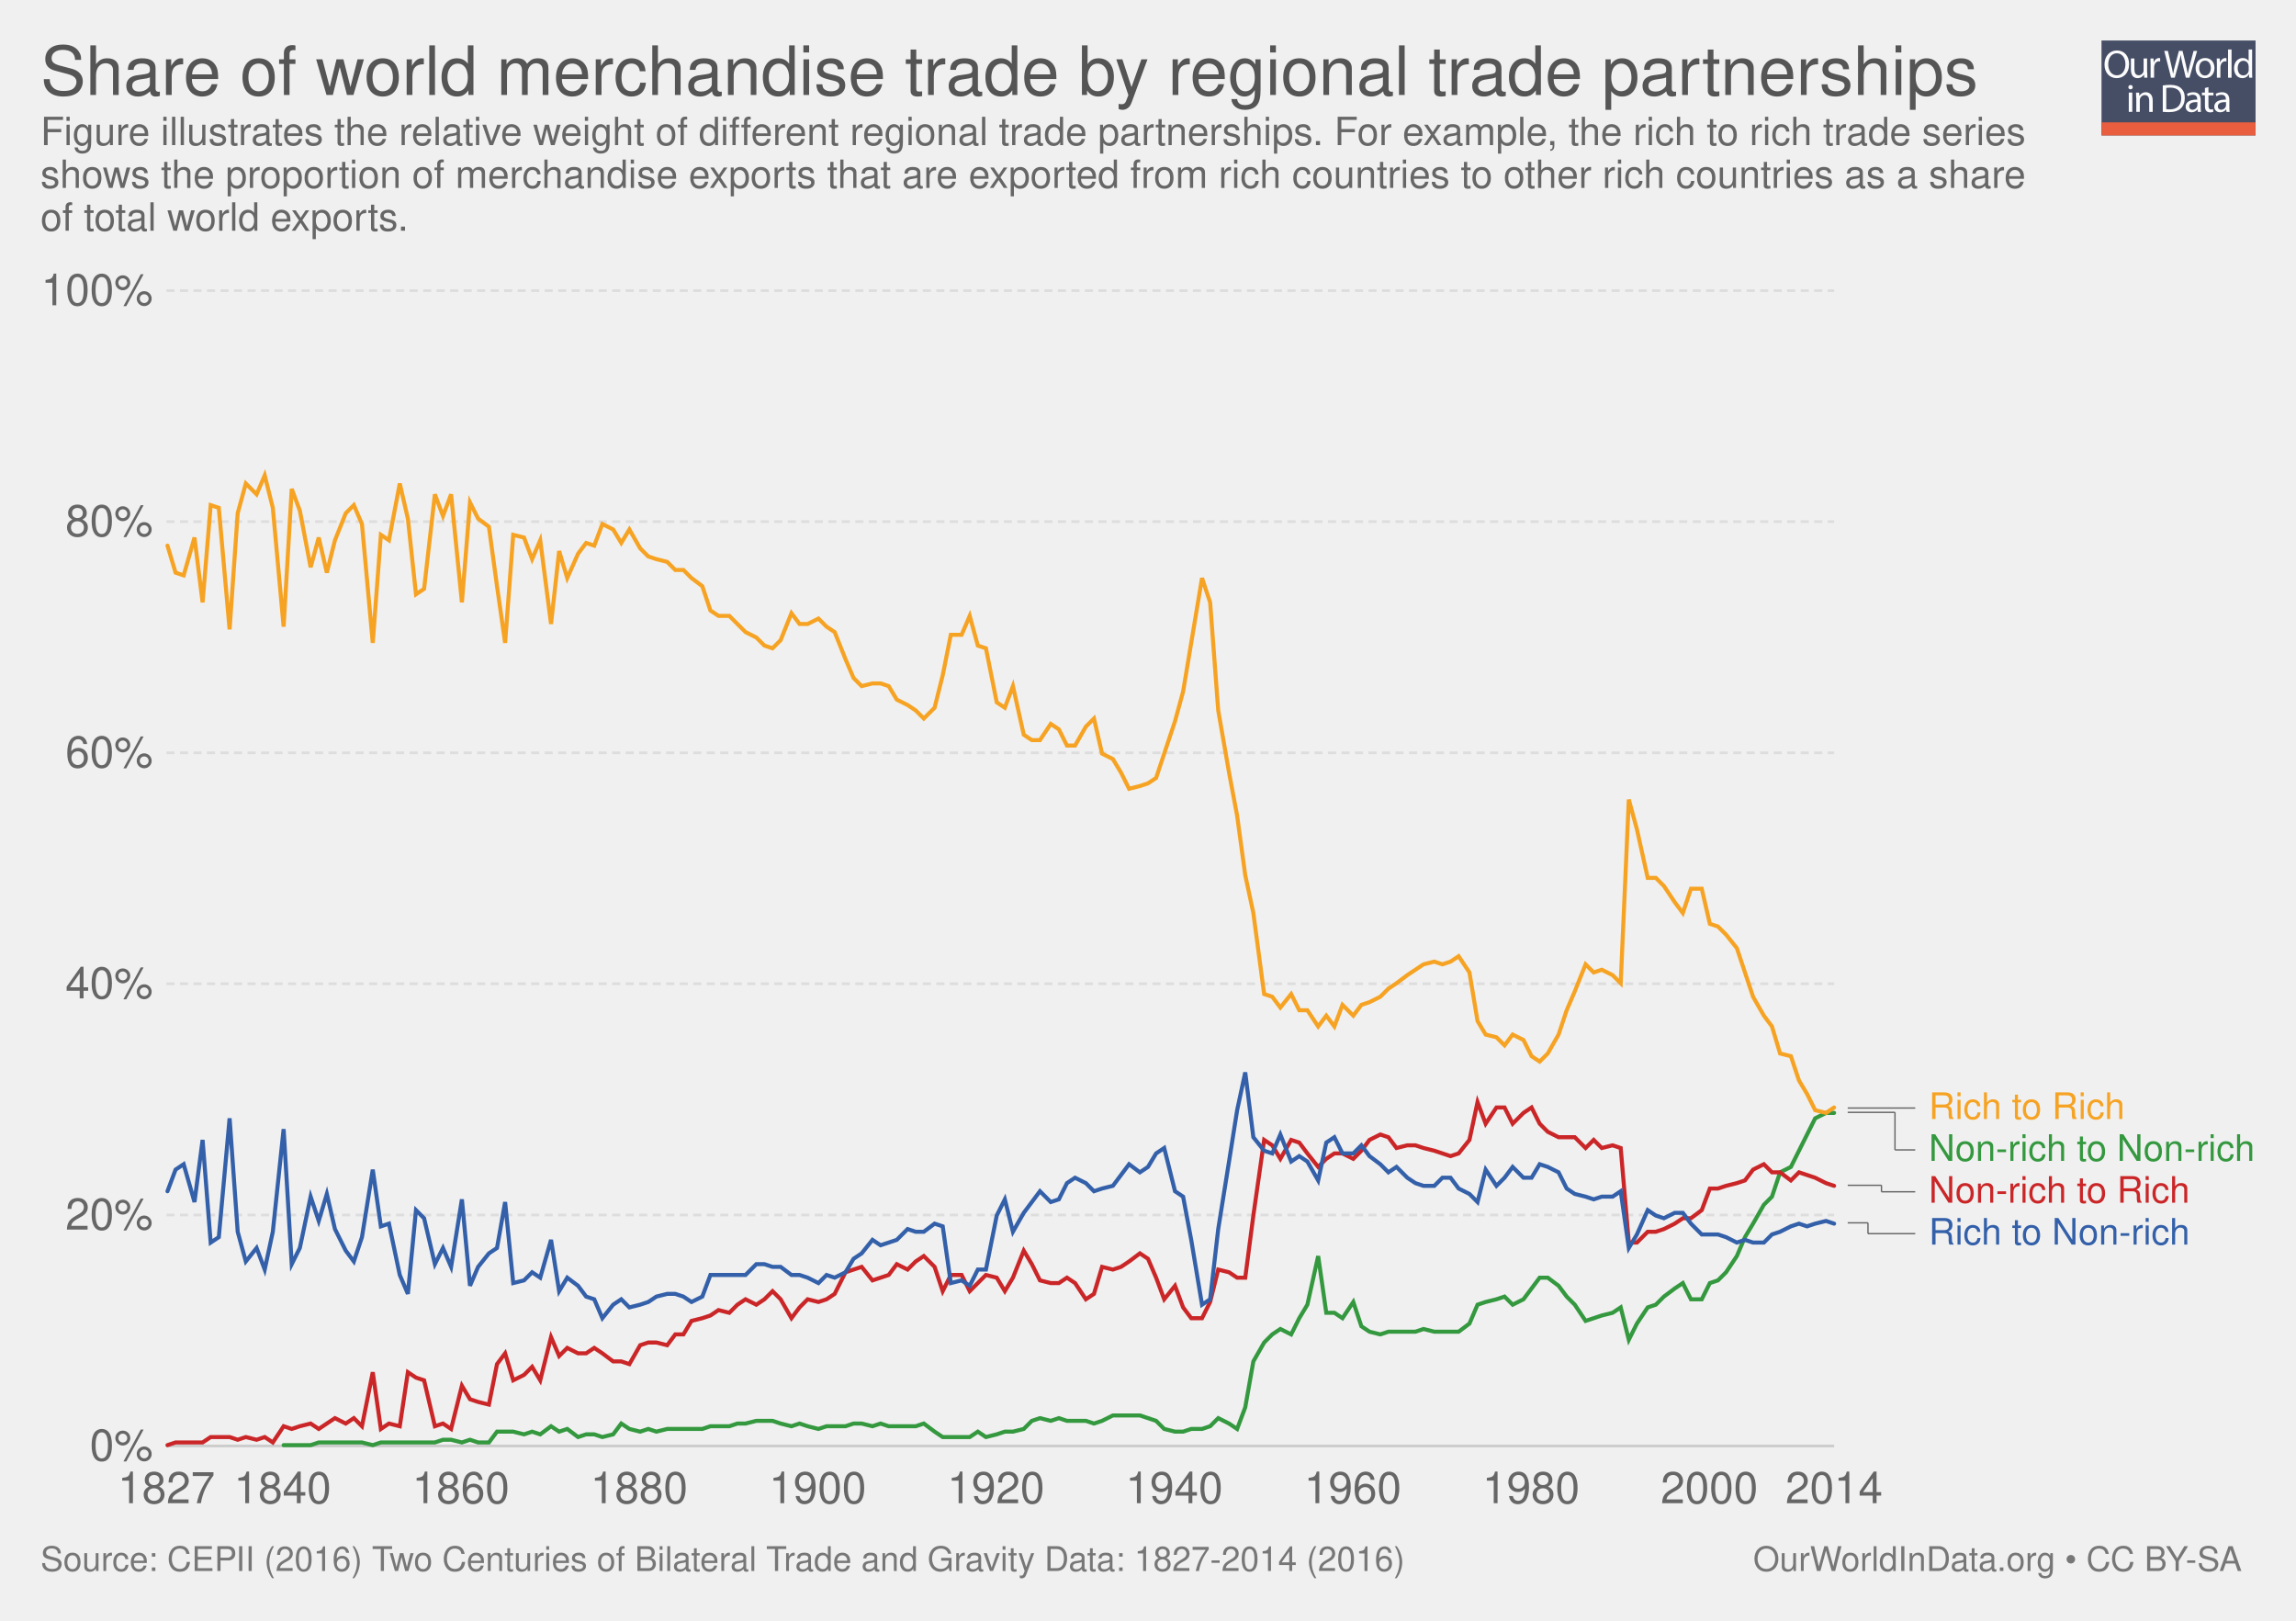
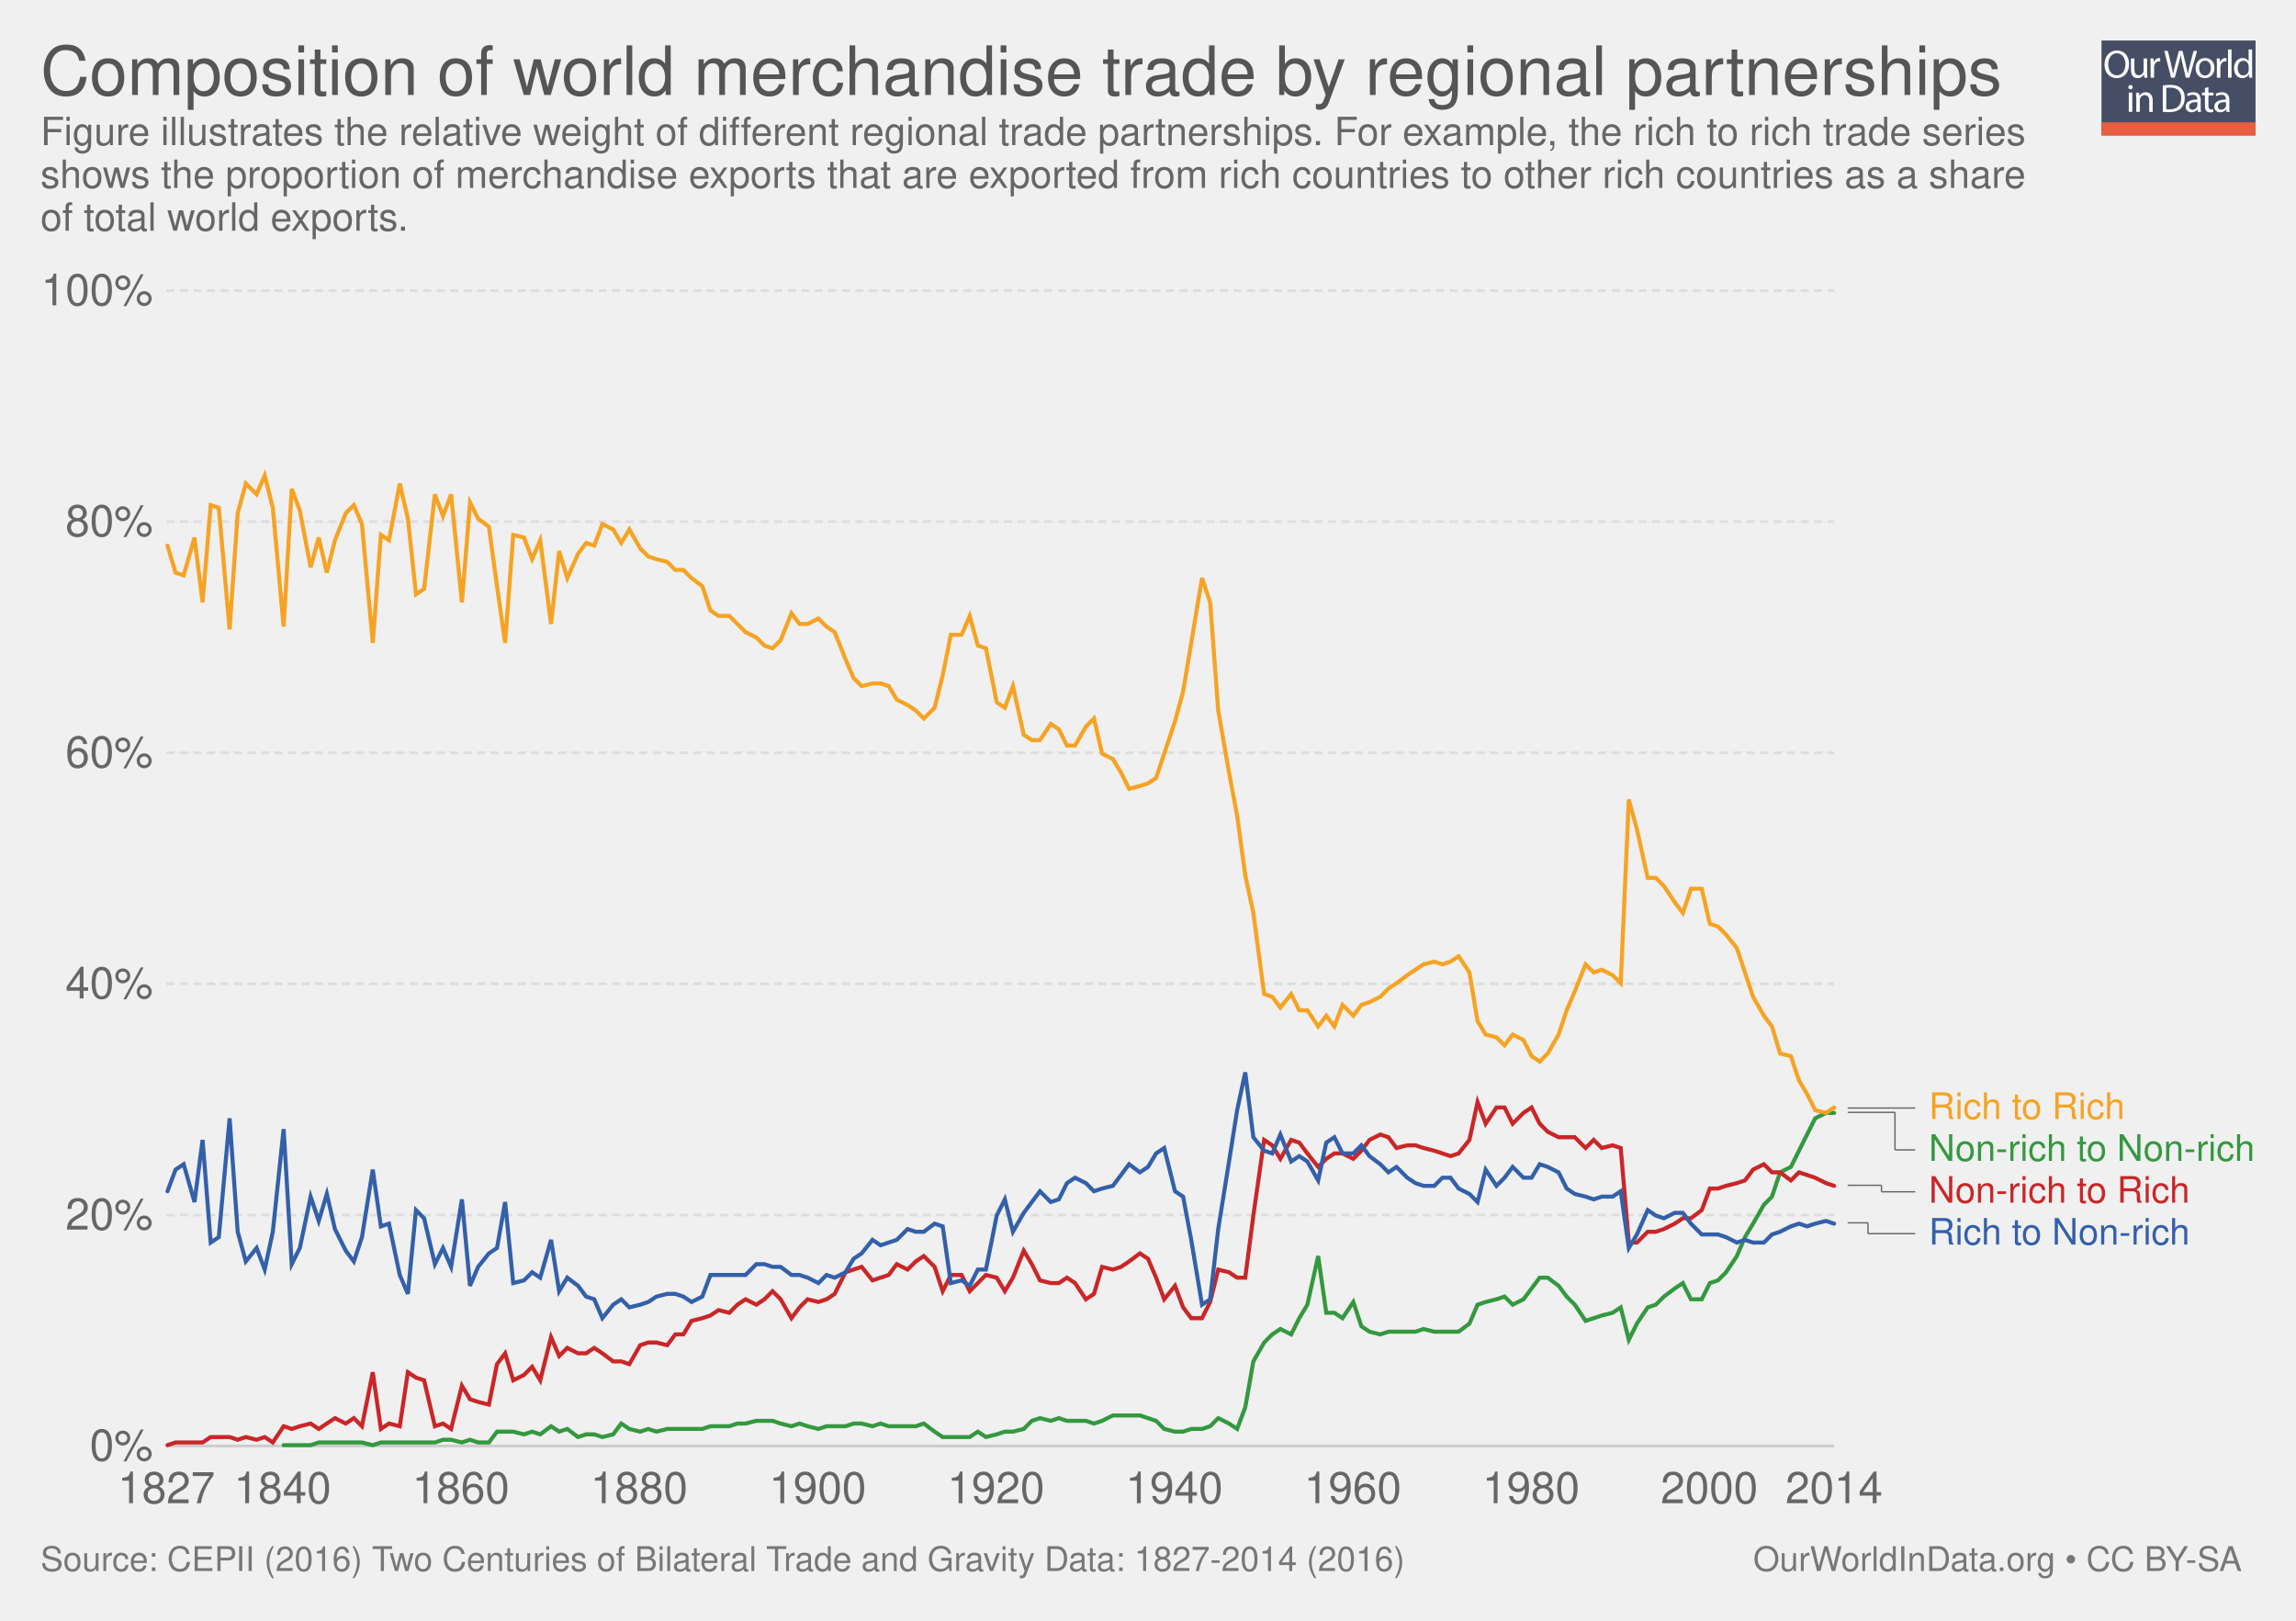
<svg xmlns="http://www.w3.org/2000/svg" xmlns:xlink="http://www.w3.org/1999/xlink" version="1.1" style="font-family: 'Helvetica Neue', Helvetica, Arial, sans-serif; font-size: 18px; background-color: white; text-rendering: optimizeLegibility; -webkit-font-smoothing: antialiased;" width="850" height="600">
  <g class="ChartTab">
    <g class="HeaderView">
      <g opacity="0.8" transform="translate(778, 15) scale(0.27)">
        <a xlink:href="https://ourworldindata.org" target="_blank">
          <g>
            <rect x="0" y="0" fill="#1B2543" width="211.2" height="130.1" />
            <rect x="0" y="112.2" fill="#E63912" width="211.2" height="17.9" />
            <g>
              <rect x="1.2" y="12.3" fill="none" width="210.2" height="99.2" />
              <path fill="#FFFFFF" d="M37.8,32.2c0,12.7-7.7,19.4-17.1,19.4c-9.7,0-16.6-7.5-16.6-18.7c0-11.7,7.3-19.3,17.1-19.3 C31.3,13.7,37.8,21.3,37.8,32.2z M9.2,32.8c0,7.9,4.3,14.9,11.8,14.9c7.5,0,11.8-6.9,11.8-15.3c0-7.3-3.8-14.9-11.8-14.9 C13.1,17.5,9.2,24.8,9.2,32.8z" />
              <path fill="#FFFFFF" d="M62.7,43.8c0,2.7,0.1,5.1,0.2,7.2h-4.3l-0.3-4.3h-0.1c-1.3,2.1-4,4.9-8.8,4.9c-4.2,0-9.1-2.3-9.1-11.6 V24.6h4.8v14.6c0,5,1.5,8.4,5.9,8.4c3.2,0,5.5-2.2,6.3-4.4c0.3-0.7,0.4-1.6,0.4-2.5V24.6h4.8V43.8z" />
              <path fill="#FFFFFF" d="M67.3,32.8c0-3.1-0.1-5.8-0.2-8.2h4.2l0.2,5.2h0.2c1.2-3.5,4.1-5.8,7.3-5.8c0.5,0,0.9,0.1,1.4,0.2v4.5 c-0.5-0.1-1-0.2-1.6-0.2c-3.4,0-5.8,2.6-6.5,6.2c-0.1,0.7-0.2,1.4-0.2,2.2V51h-4.8V32.8z" />
              <path fill="#FFFFFF" d="M95.4,51l-9.4-36.8h5l4.4,18.6c1.1,4.6,2.1,9.2,2.7,12.7h0.1c0.6-3.7,1.8-8,3-12.8l4.9-18.5h5l4.5,18.7 c1,4.4,2,8.7,2.6,12.6h0.1c0.8-4,1.8-8.1,3-12.7l4.9-18.5h4.9L120.6,51h-5L111,31.9c-1.1-4.7-1.9-8.3-2.4-12h-0.1 c-0.7,3.7-1.5,7.3-2.8,12L100.4,51H95.4z" />
              <path fill="#FFFFFF" d="M154.9,37.6c0,9.8-6.8,14-13.2,14c-7.2,0-12.7-5.2-12.7-13.6c0-8.8,5.8-14,13.1-14 C149.8,24,154.9,29.5,154.9,37.6z M133.9,37.9c0,5.8,3.3,10.1,8,10.1c4.6,0,8-4.3,8-10.3c0-4.5-2.2-10.1-7.9-10.1 C136.3,27.6,133.9,32.8,133.9,37.9z" />
              <path fill="#FFFFFF" d="M158.2,32.8c0-3.1-0.1-5.8-0.2-8.2h4.2l0.2,5.2h0.2c1.2-3.5,4.1-5.8,7.3-5.8c0.5,0,0.9,0.1,1.4,0.2v4.5 c-0.5-0.1-1-0.2-1.6-0.2c-3.4,0-5.8,2.6-6.5,6.2c-0.1,0.7-0.2,1.4-0.2,2.2V51h-4.8V32.8z" />
              <path fill="#FFFFFF" d="M173.5,12.3h4.8V51h-4.8V12.3z" />
              <path fill="#FFFFFF" d="M206.5,12.3v31.9c0,2.3,0.1,5,0.2,6.8h-4.3l-0.2-4.6H202c-1.5,2.9-4.7,5.2-9,5.2 c-6.4,0-11.3-5.4-11.3-13.4c-0.1-8.8,5.4-14.2,11.9-14.2c4,0,6.8,1.9,8,4h0.1V12.3H206.5z M201.7,35.4c0-0.6-0.1-1.4-0.2-2 c-0.7-3.1-3.3-5.6-6.9-5.6c-5,0-7.9,4.4-7.9,10.2c0,5.3,2.6,9.8,7.8,9.8c3.2,0,6.2-2.1,7.1-5.7c0.2-0.7,0.2-1.3,0.2-2.1V35.4z" />
              <path fill="#FFFFFF" d="M42.8,64c0.1,1.6-1.1,2.9-3.1,2.9c-1.7,0-2.9-1.3-2.9-2.9c0-1.7,1.3-3,3-3C41.7,61,42.8,62.3,42.8,64z M37.4,97.8V71.4h4.8v26.4H37.4z" />
              <path fill="#FFFFFF" d="M47.5,78.6c0-2.7-0.1-5-0.2-7.1h4.3l0.3,4.4h0.1c1.3-2.5,4.4-5,8.8-5c3.7,0,9.4,2.2,9.4,11.2v15.8h-4.8 V82.6c0-4.3-1.6-7.8-6.1-7.8c-3.2,0-5.6,2.2-6.5,4.9c-0.2,0.6-0.3,1.4-0.3,2.2v15.9h-4.8V78.6z" />
              <path fill="#FFFFFF" d="M84,61.6c2.9-0.4,6.3-0.8,10.1-0.8c6.8,0,11.7,1.6,14.9,4.6c3.3,3,5.2,7.3,5.2,13.2c0,6-1.9,10.9-5.3,14.3 c-3.4,3.4-9.1,5.3-16.3,5.3c-3.4,0-6.2-0.2-8.6-0.4V61.6z M88.8,94.1c1.2,0.2,3,0.3,4.8,0.3c10.2,0,15.7-5.7,15.7-15.6 c0.1-8.7-4.9-14.2-14.9-14.2c-2.5,0-4.3,0.2-5.6,0.5V94.1z" />
              <path fill="#FFFFFF" d="M132.1,97.8l-0.4-3.3h-0.2c-1.5,2.1-4.3,3.9-8.1,3.9c-5.4,0-8.1-3.8-8.1-7.6c0-6.4,5.7-9.9,15.9-9.8v-0.5 c0-2.2-0.6-6.1-6-6.1c-2.5,0-5,0.8-6.9,2l-1.1-3.2c2.2-1.4,5.4-2.3,8.7-2.3c8.1,0,10.1,5.5,10.1,10.8v9.9c0,2.3,0.1,4.5,0.4,6.3 H132.1z M131.4,84.4c-5.3-0.1-11.2,0.8-11.2,5.9c0,3.1,2.1,4.6,4.5,4.6c3.4,0,5.6-2.2,6.4-4.4c0.2-0.5,0.3-1,0.3-1.5V84.4z" />
              <path fill="#FFFFFF" d="M146.6,63.9v7.6h6.9v3.7h-6.9v14.2c0,3.3,0.9,5.1,3.6,5.1c1.3,0,2.2-0.2,2.8-0.3l0.2,3.6 c-0.9,0.4-2.4,0.7-4.3,0.7c-2.2,0-4-0.7-5.2-2c-1.4-1.4-1.9-3.8-1.9-6.9V75.1h-4.1v-3.7h4.1v-6.3L146.6,63.9z" />
              <path fill="#FFFFFF" d="M171.4,97.8l-0.4-3.3h-0.2c-1.5,2.1-4.3,3.9-8.1,3.9c-5.4,0-8.1-3.8-8.1-7.6c0-6.4,5.7-9.9,15.9-9.8v-0.5 c0-2.2-0.6-6.1-6-6.1c-2.5,0-5,0.8-6.9,2l-1.1-3.2c2.2-1.4,5.4-2.3,8.7-2.3c8.1,0,10.1,5.5,10.1,10.8v9.9c0,2.3,0.1,4.5,0.4,6.3 H171.4z M170.7,84.4c-5.3-0.1-11.2,0.8-11.2,5.9c0,3.1,2.1,4.6,4.5,4.6c3.4,0,5.6-2.2,6.4-4.4c0.2-0.5,0.3-1,0.3-1.5V84.4z" />
            </g>
          </g>
        </a>
      </g>
      <a href="https://ourworldindata.org/grapher/share-of-world-merchandise-trade-by-type-of-trade-percent" target="_blank">
        <text font-size="25.20" x="15.0" y="35.2" fill="#555">
-           <tspan x="15" y="35.16">Share of world merchandise trade by regional trade partnerships</tspan>
+           <tspan x="15" y="35.16">Composition of world merchandise trade by regional partnerships</tspan>
        </text>
      </a>
      <text font-size="14.40" x="15.0" y="53.7" fill="#666">
        <tspan x="15" y="53.72">Figure illustrates the relative weight of different regional trade partnerships. For example, the rich to rich trade series</tspan>
        <tspan x="15" y="69.56">shows the proportion of merchandise exports that are exported from rich countries to other rich countries as a share</tspan>
        <tspan x="15" y="85.4">of total world exports. </tspan>
      </text>
    </g>
    <g class="LineChart">
      <defs>
        <clipPath id="boundsClip-1">
          <rect x="51.634" y="0" width="830" height="897.8" />
        </clipPath>
      </defs>
      <g class="AxisBoxView">
        <g class="HorizontalAxis">
          <text x="61.6" y="556.5" fill="#666" text-anchor="middle" font-size="16.2">1827</text>
          <text x="104.6" y="556.5" fill="#666" text-anchor="middle" font-size="16.2">1840</text>
          <text x="170.6" y="556.5" fill="#666" text-anchor="middle" font-size="16.2">1860</text>
          <text x="236.6" y="556.5" fill="#666" text-anchor="middle" font-size="16.2">1880</text>
          <text x="302.7" y="556.5" fill="#666" text-anchor="middle" font-size="16.2">1900</text>
          <text x="368.7" y="556.5" fill="#666" text-anchor="middle" font-size="16.2">1920</text>
          <text x="434.7" y="556.5" fill="#666" text-anchor="middle" font-size="16.2">1940</text>
          <text x="500.8" y="556.5" fill="#666" text-anchor="middle" font-size="16.2">1960</text>
          <text x="566.8" y="556.5" fill="#666" text-anchor="middle" font-size="16.2">1980</text>
          <text x="632.8" y="556.5" fill="#666" text-anchor="middle" font-size="16.2">2000</text>
          <text x="679" y="556.5" fill="#666" text-anchor="middle" font-size="16.2">2014</text>
        </g>
        <g class="VerticalAxis">
          <text x="56.63" y="535.3" fill="#666" dominant-baseline="middle" text-anchor="end" font-size="16.2">0%</text>
          <text x="56.63" y="449.8" fill="#666" dominant-baseline="middle" text-anchor="end" font-size="16.2">20%</text>
          <text x="56.63" y="364.2" fill="#666" dominant-baseline="middle" text-anchor="end" font-size="16.2">40%</text>
          <text x="56.63" y="278.7" fill="#666" dominant-baseline="middle" text-anchor="end" font-size="16.2">60%</text>
          <text x="56.63" y="193.1" fill="#666" dominant-baseline="middle" text-anchor="end" font-size="16.2">80%</text>
          <text x="56.63" y="107.6" fill="#666" dominant-baseline="middle" text-anchor="end" font-size="16.2">100%</text>
        </g>
        <g class="AxisGridLines">
          <line x1="61.63" y1="535.3" x2="679.04" y2="535.3" stroke="#ccc" />
          <line x1="61.63" y1="449.8" x2="679.04" y2="449.8" stroke="#ddd" stroke-dasharray="3,2" />
          <line x1="61.63" y1="364.2" x2="679.04" y2="364.2" stroke="#ddd" stroke-dasharray="3,2" />
          <line x1="61.63" y1="278.7" x2="679.04" y2="278.7" stroke="#ddd" stroke-dasharray="3,2" />
          <line x1="61.63" y1="193.1" x2="679.04" y2="193.1" stroke="#ddd" stroke-dasharray="3,2" />
          <line x1="61.63" y1="107.6" x2="679.04" y2="107.6" stroke="#ddd" stroke-dasharray="3,2" />
        </g>
      </g>
      <g clip-path="url(#boundsClip-1)">
        <g class="HeightedLegend clickable">
          <g class="legendMark">
            <g class="indicator">
              <line x1="684.04" y1="410.2" x2="706.54" y2="410.2" stroke="#666" stroke-width="0.5" />
              <line x1="706.54" y1="410.2" x2="706.54" y2="410.2" stroke="#666" stroke-width="0.5" />
              <line x1="706.54" y1="410.2" x2="709.04" y2="410.2" stroke="#666" stroke-width="0.5" />
            </g>
            <rect x="679.04" y="403.45" width="107.9" height="13.5" fill="#fff" opacity="0" />
            <text font-size="13.50" x="714.0" y="414.3" fill="#f6a324">
              <tspan x="714.04" y="414.25">Rich to Rich</tspan>
            </text>
          </g>
          <g class="legendMark">
            <g class="indicator">
              <line x1="684.04" y1="411.8" x2="701.54" y2="411.8" stroke="#666" stroke-width="0.5" />
              <line x1="701.54" y1="411.8" x2="701.54" y2="425.7" stroke="#666" stroke-width="0.5" />
              <line x1="701.54" y1="425.7" x2="709.04" y2="425.7" stroke="#666" stroke-width="0.5" />
            </g>
            <rect x="679.04" y="418.95" width="155.96" height="13.5" fill="#fff" opacity="0" />
            <text font-size="13.50" x="714.0" y="429.8" fill="#34983f">
              <tspan x="714.04" y="429.75">Non-rich to Non-rich</tspan>
            </text>
          </g>
          <g class="legendMark">
            <g class="indicator">
              <line x1="684.04" y1="438.8" x2="696.54" y2="438.8" stroke="#666" stroke-width="0.5" />
              <line x1="696.54" y1="438.8" x2="696.54" y2="441.2" stroke="#666" stroke-width="0.5" />
              <line x1="696.54" y1="441.2" x2="709.04" y2="441.2" stroke="#666" stroke-width="0.5" />
            </g>
            <rect x="679.04" y="434.45" width="131.93" height="13.5" fill="#fff" opacity="0" />
            <text font-size="13.50" x="714.0" y="445.3" fill="#ca2628">
              <tspan x="714.04" y="445.25">Non-rich to Rich</tspan>
            </text>
          </g>
          <g class="legendMark">
            <g class="indicator">
              <line x1="684.04" y1="452.7" x2="691.54" y2="452.7" stroke="#666" stroke-width="0.5" />
              <line x1="691.54" y1="452.7" x2="691.54" y2="456.7" stroke="#666" stroke-width="0.5" />
              <line x1="691.54" y1="456.7" x2="709.04" y2="456.7" stroke="#666" stroke-width="0.5" />
            </g>
            <rect x="679.04" y="449.95" width="131.93" height="13.5" fill="#fff" opacity="0" />
            <text font-size="13.50" x="714.0" y="460.8" fill="#3360a9">
              <tspan x="714.04" y="460.75">Rich to Non-rich</tspan>
            </text>
          </g>
        </g>
        <g class="Lines">
          <rect x="62" y="108" width="617" height="428" fill="rgba(255,255,255,0)" opacity="0" />
          <g class="key-World_0">
            <path stroke="#34983f" stroke-linecap="round" d="M105 535L115 535L118 534L121 534L124 534L128 534L131 534L134 534L138 535L141 534L144 534L148 534L151 534L157 534L161 534L164 533L167 533L171 534L174 533L177 534L181 534L184 530L187 530L190 530L194 531L197 530L200 531L204 528L207 530L210 529L214 532L217 531L220 531L223 532L227 531L230 527L233 529L237 530L240 529L243 530L247 529L250 529L253 529L256 529L260 529L263 528L266 528L270 528L273 527L276 527L280 526L283 526L286 526L289 527L293 528L296 527L299 528L303 529L306 528L309 528L313 528L316 527L319 527L323 528L326 527L329 528L332 528L336 528L339 528L342 527L346 530L349 532L352 532L356 532L359 532L362 530L365 532L369 531L372 530L375 530L379 529L382 526L385 525L389 526L392 525L395 526L398 526L402 526L405 527L408 526L412 524L415 524L418 524L422 524L425 525L428 526L431 529L435 530L438 530L441 529L445 529L448 528L451 525L455 527L458 529L461 521L464 504L468 497L471 494L474 492L478 494L481 488L484 483L488 465L491 486L494 486L497 488L501 482L504 491L507 493L511 494L514 493L517 493L521 493L524 493L527 492L531 493L534 493L537 493L540 493L544 490L547 483L550 482L554 481L557 480L560 483L564 481L567 477L570 473L573 473L577 476L580 480L583 483L587 489L590 488L593 487L597 486L600 484L603 496L606 490L610 484L613 483L616 480L620 477L623 475L626 481L630 481L633 475L636 474L639 471L643 465L646 458L649 453L653 446L656 443L659 434L663 432L666 426L669 420L672 414L676 412L679 412" fill="none" stroke-width="1.5" />
          </g>
          <g class="key-World_1">
            <path stroke="#ca2628" stroke-linecap="round" d="M62 535L65 534L68 534L72 534L75 534L78 532L81 532L85 532L88 533L91 532L95 533L98 532L101 534L105 528L108 529L111 528L115 527L118 529L121 527L124 525L128 527L131 525L134 528L138 508L141 529L144 527L148 528L151 508L154 510L157 511L161 528L164 527L167 529L171 513L174 518L177 519L181 520L184 505L187 501L190 511L194 509L197 506L200 511L204 495L207 502L210 499L214 501L217 501L220 499L223 501L227 504L230 504L233 505L237 498L240 497L243 497L247 498L250 494L253 494L256 489L260 488L263 487L266 485L270 486L273 483L276 481L280 483L283 481L286 478L289 481L293 488L296 484L299 481L303 482L306 481L309 479L313 471L316 470L319 469L323 474L326 473L329 472L332 468L336 470L339 467L342 465L346 469L349 478L352 472L356 472L359 478L362 475L365 472L369 473L372 478L375 473L379 463L382 468L385 474L389 475L392 475L395 473L398 475L402 481L405 479L408 469L412 470L415 469L418 467L422 464L425 466L428 473L431 481L435 476L438 484L441 488L445 488L448 482L451 470L455 471L458 473L461 473L464 450L468 422L471 424L474 429L478 422L481 423L484 427L488 432L491 429L494 427L497 427L501 429L504 426L507 422L511 420L514 421L517 425L521 424L524 424L527 425L531 426L534 427L537 428L540 427L544 422L547 408L550 416L554 410L557 410L560 416L564 412L567 410L570 416L573 419L577 421L580 421L583 421L587 425L590 422L593 425L597 424L600 425L603 460L606 460L610 456L613 456L616 455L620 453L623 451L626 451L630 448L633 440L636 440L639 439L643 438L646 437L649 433L653 431L656 434L659 434L663 437L666 434L669 435L672 436L676 438L679 439" fill="none" stroke-width="1.5" />
          </g>
          <g class="key-World_2">
            <path stroke="#3360a9" stroke-linecap="round" d="M62 441L65 433L68 431L72 445L75 422L78 460L81 458L85 414L88 456L91 467L95 462L98 470L101 456L105 418L108 468L111 462L115 443L118 452L121 442L124 455L128 463L131 467L134 458L138 433L141 454L144 453L148 472L151 479L154 448L157 451L161 468L164 462L167 469L171 444L174 476L177 469L181 464L184 462L187 445L190 475L194 474L197 471L200 473L204 459L207 478L210 473L214 476L217 480L220 481L223 488L227 483L230 481L233 484L237 483L240 482L243 480L247 479L250 479L253 480L256 482L260 480L263 472L266 472L270 472L273 472L276 472L280 468L283 468L286 469L289 469L293 472L296 472L299 473L303 475L306 472L309 473L313 471L316 466L319 464L323 459L326 461L329 460L332 459L336 455L339 456L342 456L346 453L349 454L352 475L356 474L359 476L362 470L365 470L369 450L372 444L375 456L379 449L382 445L385 441L389 445L392 444L395 438L398 436L402 438L405 441L408 440L412 439L415 435L418 431L422 434L425 432L428 427L431 425L435 441L438 443L441 459L445 483L448 481L451 455L455 430L458 411L461 397L464 421L468 426L471 427L474 420L478 430L481 428L484 430L488 437L491 423L494 421L497 427L501 427L504 424L507 428L511 431L514 434L517 432L521 436L524 438L527 439L531 439L534 436L537 436L540 440L544 442L547 445L550 433L554 439L557 436L560 432L564 436L567 436L570 431L573 432L577 434L580 440L583 442L587 443L590 444L593 443L597 443L600 441L603 462L606 457L610 448L613 450L616 451L620 449L623 449L626 453L630 457L633 457L636 457L639 458L643 460L646 459L649 460L653 460L656 457L659 456L663 454L666 453L669 454L672 453L676 452L679 453" fill="none" stroke-width="1.5" />
          </g>
          <g class="key-World_3">
            <path stroke="#f6a324" stroke-linecap="round" d="M62 202L65 212L68 213L72 199L75 223L78 187L81 188L85 233L88 190L91 179L95 183L98 176L101 188L105 232L108 181L111 189L115 210L118 199L121 212L124 200L128 190L131 187L134 194L138 238L141 198L144 200L148 179L151 192L154 220L157 218L161 183L164 191L167 183L171 223L174 186L177 192L181 195L184 217L187 238L190 198L194 199L197 207L200 200L204 231L207 204L210 214L214 205L217 201L220 202L223 194L227 196L230 201L233 196L237 203L240 206L243 207L247 208L250 211L253 211L256 214L260 217L263 226L266 228L270 228L273 231L276 234L280 236L283 239L286 240L289 237L293 227L296 231L299 231L303 229L306 232L309 234L313 244L316 251L319 254L323 253L326 253L329 254L332 259L336 261L339 263L342 266L346 262L349 250L352 235L356 235L359 228L362 239L365 240L369 260L372 262L375 254L379 272L382 274L385 274L389 268L392 270L395 276L398 276L402 269L405 266L408 279L412 281L415 286L418 292L422 291L425 290L428 288L431 279L435 267L438 256L441 238L445 214L448 223L451 263L455 286L458 302L461 324L464 338L468 368L471 369L474 373L478 368L481 374L484 374L488 380L491 376L494 380L497 372L501 376L504 372L507 371L511 369L514 366L517 364L521 361L524 359L527 357L531 356L534 357L537 356L540 354L544 360L547 378L550 383L554 384L557 387L560 383L564 385L567 391L570 393L573 390L577 383L580 374L583 367L587 357L590 360L593 359L597 361L600 364L603 296L606 307L610 325L613 325L616 328L620 334L623 338L626 329L630 329L633 342L636 343L639 346L643 351L646 360L649 369L653 376L656 380L659 390L663 391L666 400L669 405L672 411L676 412L679 410" fill="none" stroke-width="1.5" />
          </g>
        </g>
      </g>
    </g>
    <g style="fill: #777;" class="SourcesFooter">
      <g style="fill: #777;" class="clickable">
        <text font-size="12.60" x="15.0" y="581.6">
          <tspan x="15" y="581.58">Source: CEPII (2016) Two Centuries of Bilateral Trade and Gravity Data: 1827-2014 (2016)</tspan>
        </text>
      </g>
      <text font-size="12.60" x="649.0" y="581.6">
        <tspan x="649.024" y="581.58">
          <a target="_blank" style="fill: #777;" href="https://ourworldindata.org">OurWorldInData.org</a> • <a style="fill: #777;" href="http://creativecommons.org/licenses/by-sa/4.0/deed.en_US" target="_blank">CC BY-SA</a>
        </tspan>
      </text>
    </g>
  </g>
</svg>
